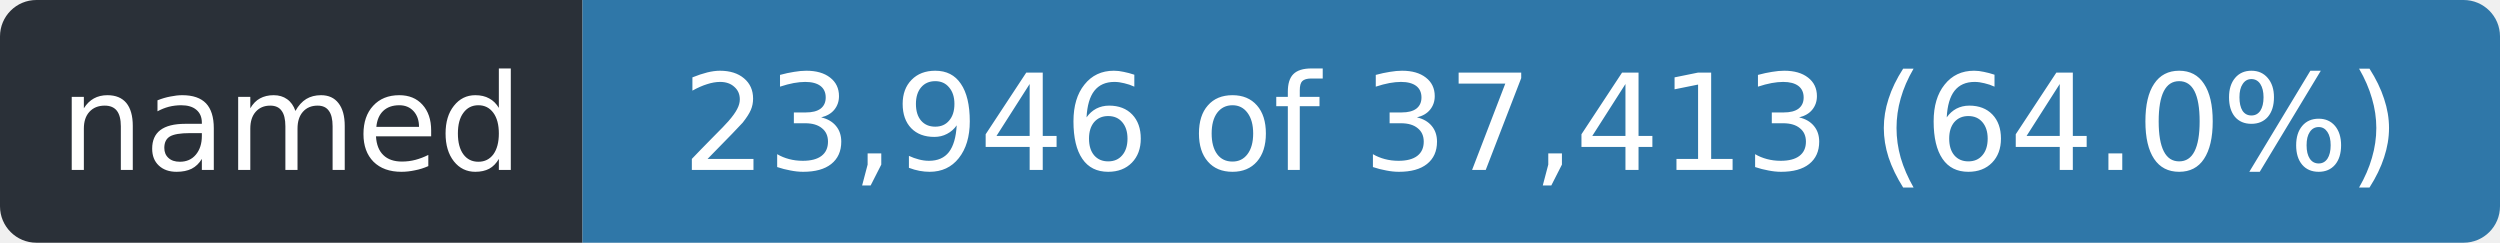
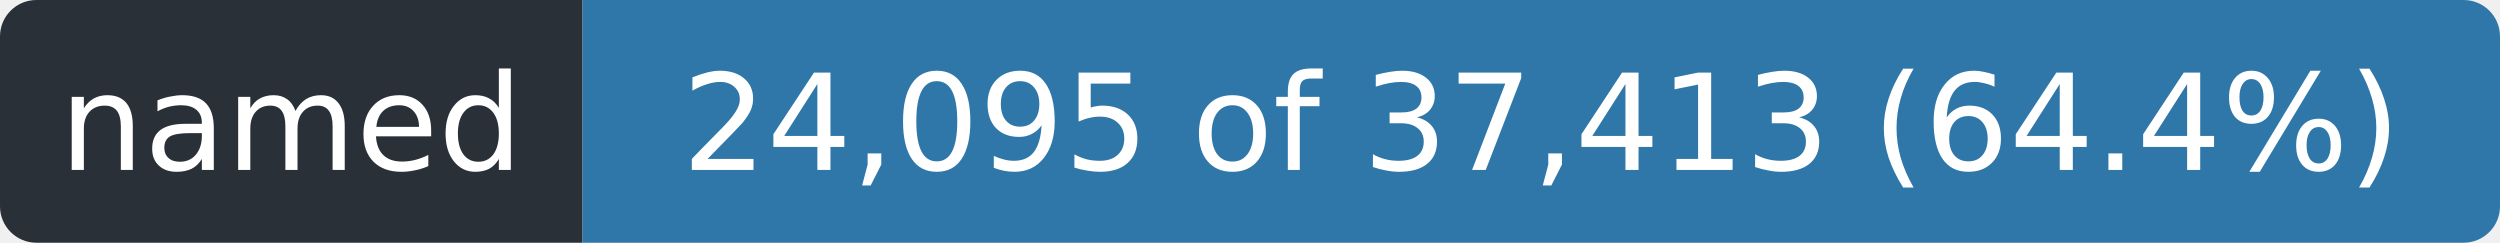
- <svg xmlns="http://www.w3.org/2000/svg" width="206" height="20" role="img" aria-label="named: 23,946 of 37,413 (64.0%)">
+ <svg xmlns="http://www.w3.org/2000/svg" width="206" height="20" role="img" aria-label="named: 24,095 of 37,413 (64.4%)">
  <clipPath id="r">
    <rect width="206" height="20" rx="3" />
  </clipPath>
  <g clip-path="url(#r)">
    <rect width="48" height="20" fill="#2a3038" />
    <rect x="48" width="158" height="20" fill="#2f77a8" />
  </g>
  <g fill="#fff" font-family="Verdana,Geneva,DejaVu Sans,sans-serif" font-size="11" text-anchor="middle">
    <text x="24.0" y="14" textLength="36">named</text>
-     <text x="127.0" y="14" textLength="146">23,946 of 37,413 (64.0%)</text>
+     <text x="127.0" y="14" textLength="146">24,095 of 37,413 (64.4%)</text>
  </g>
</svg>
